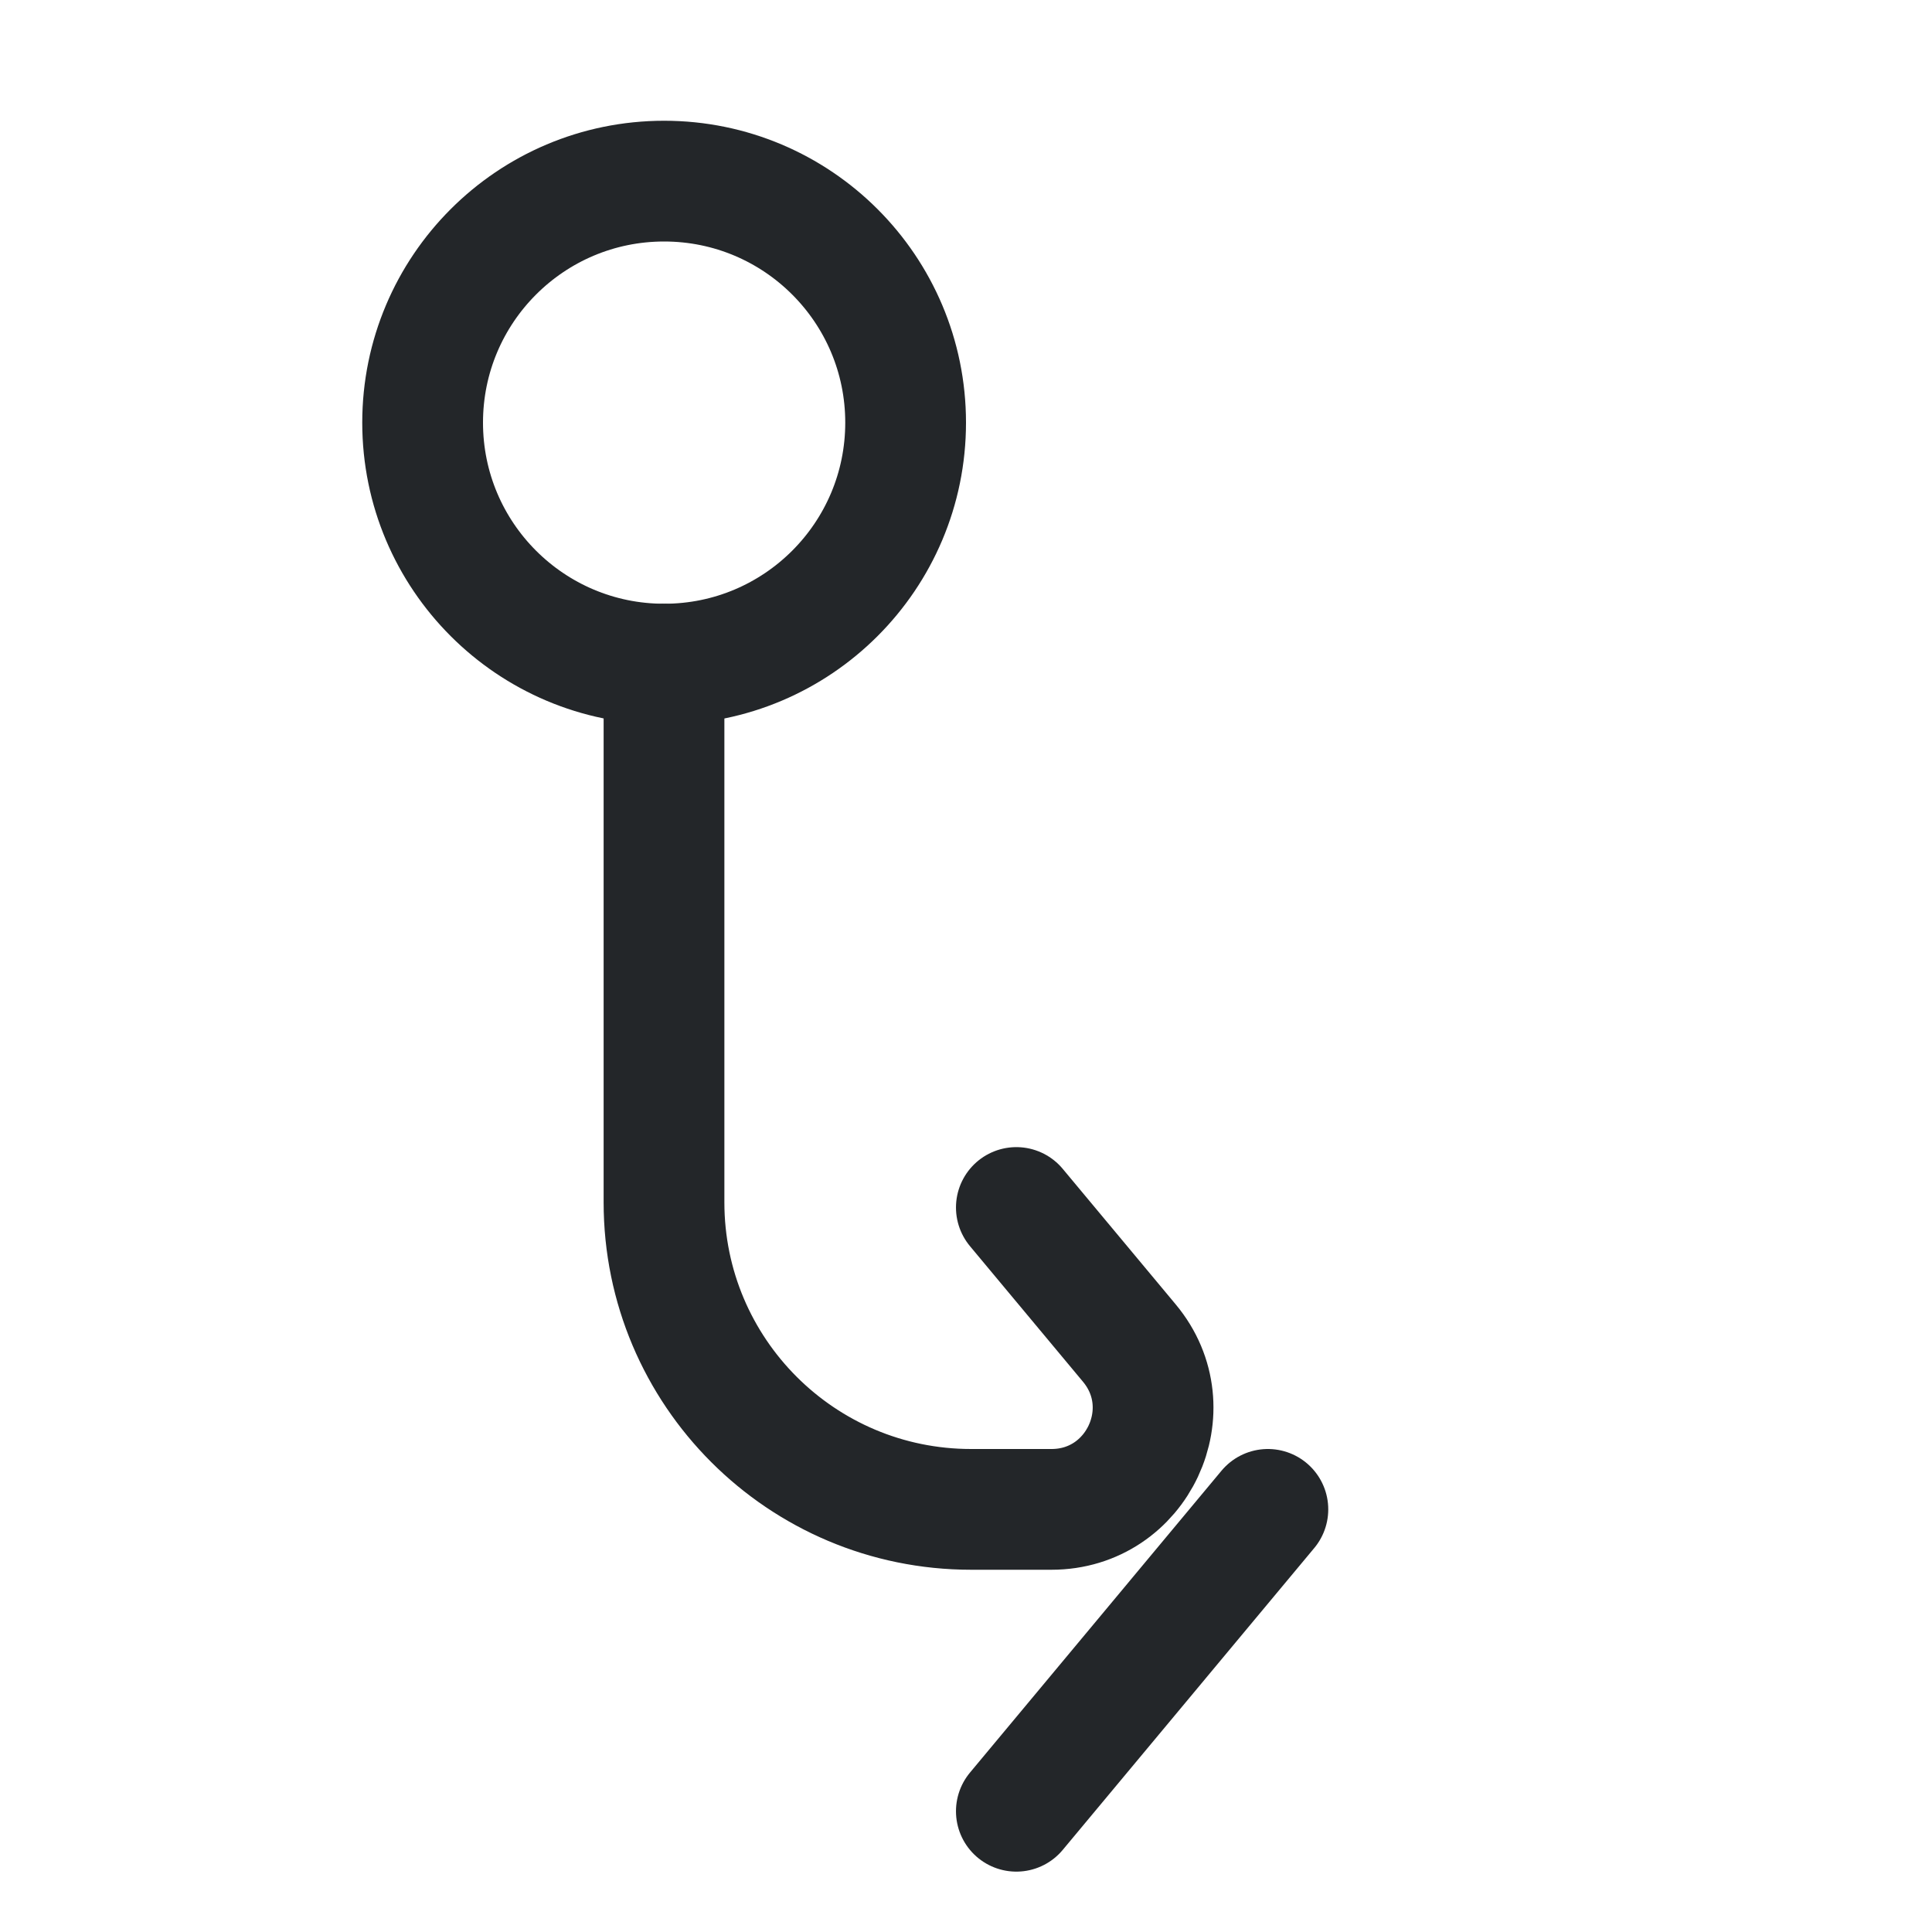
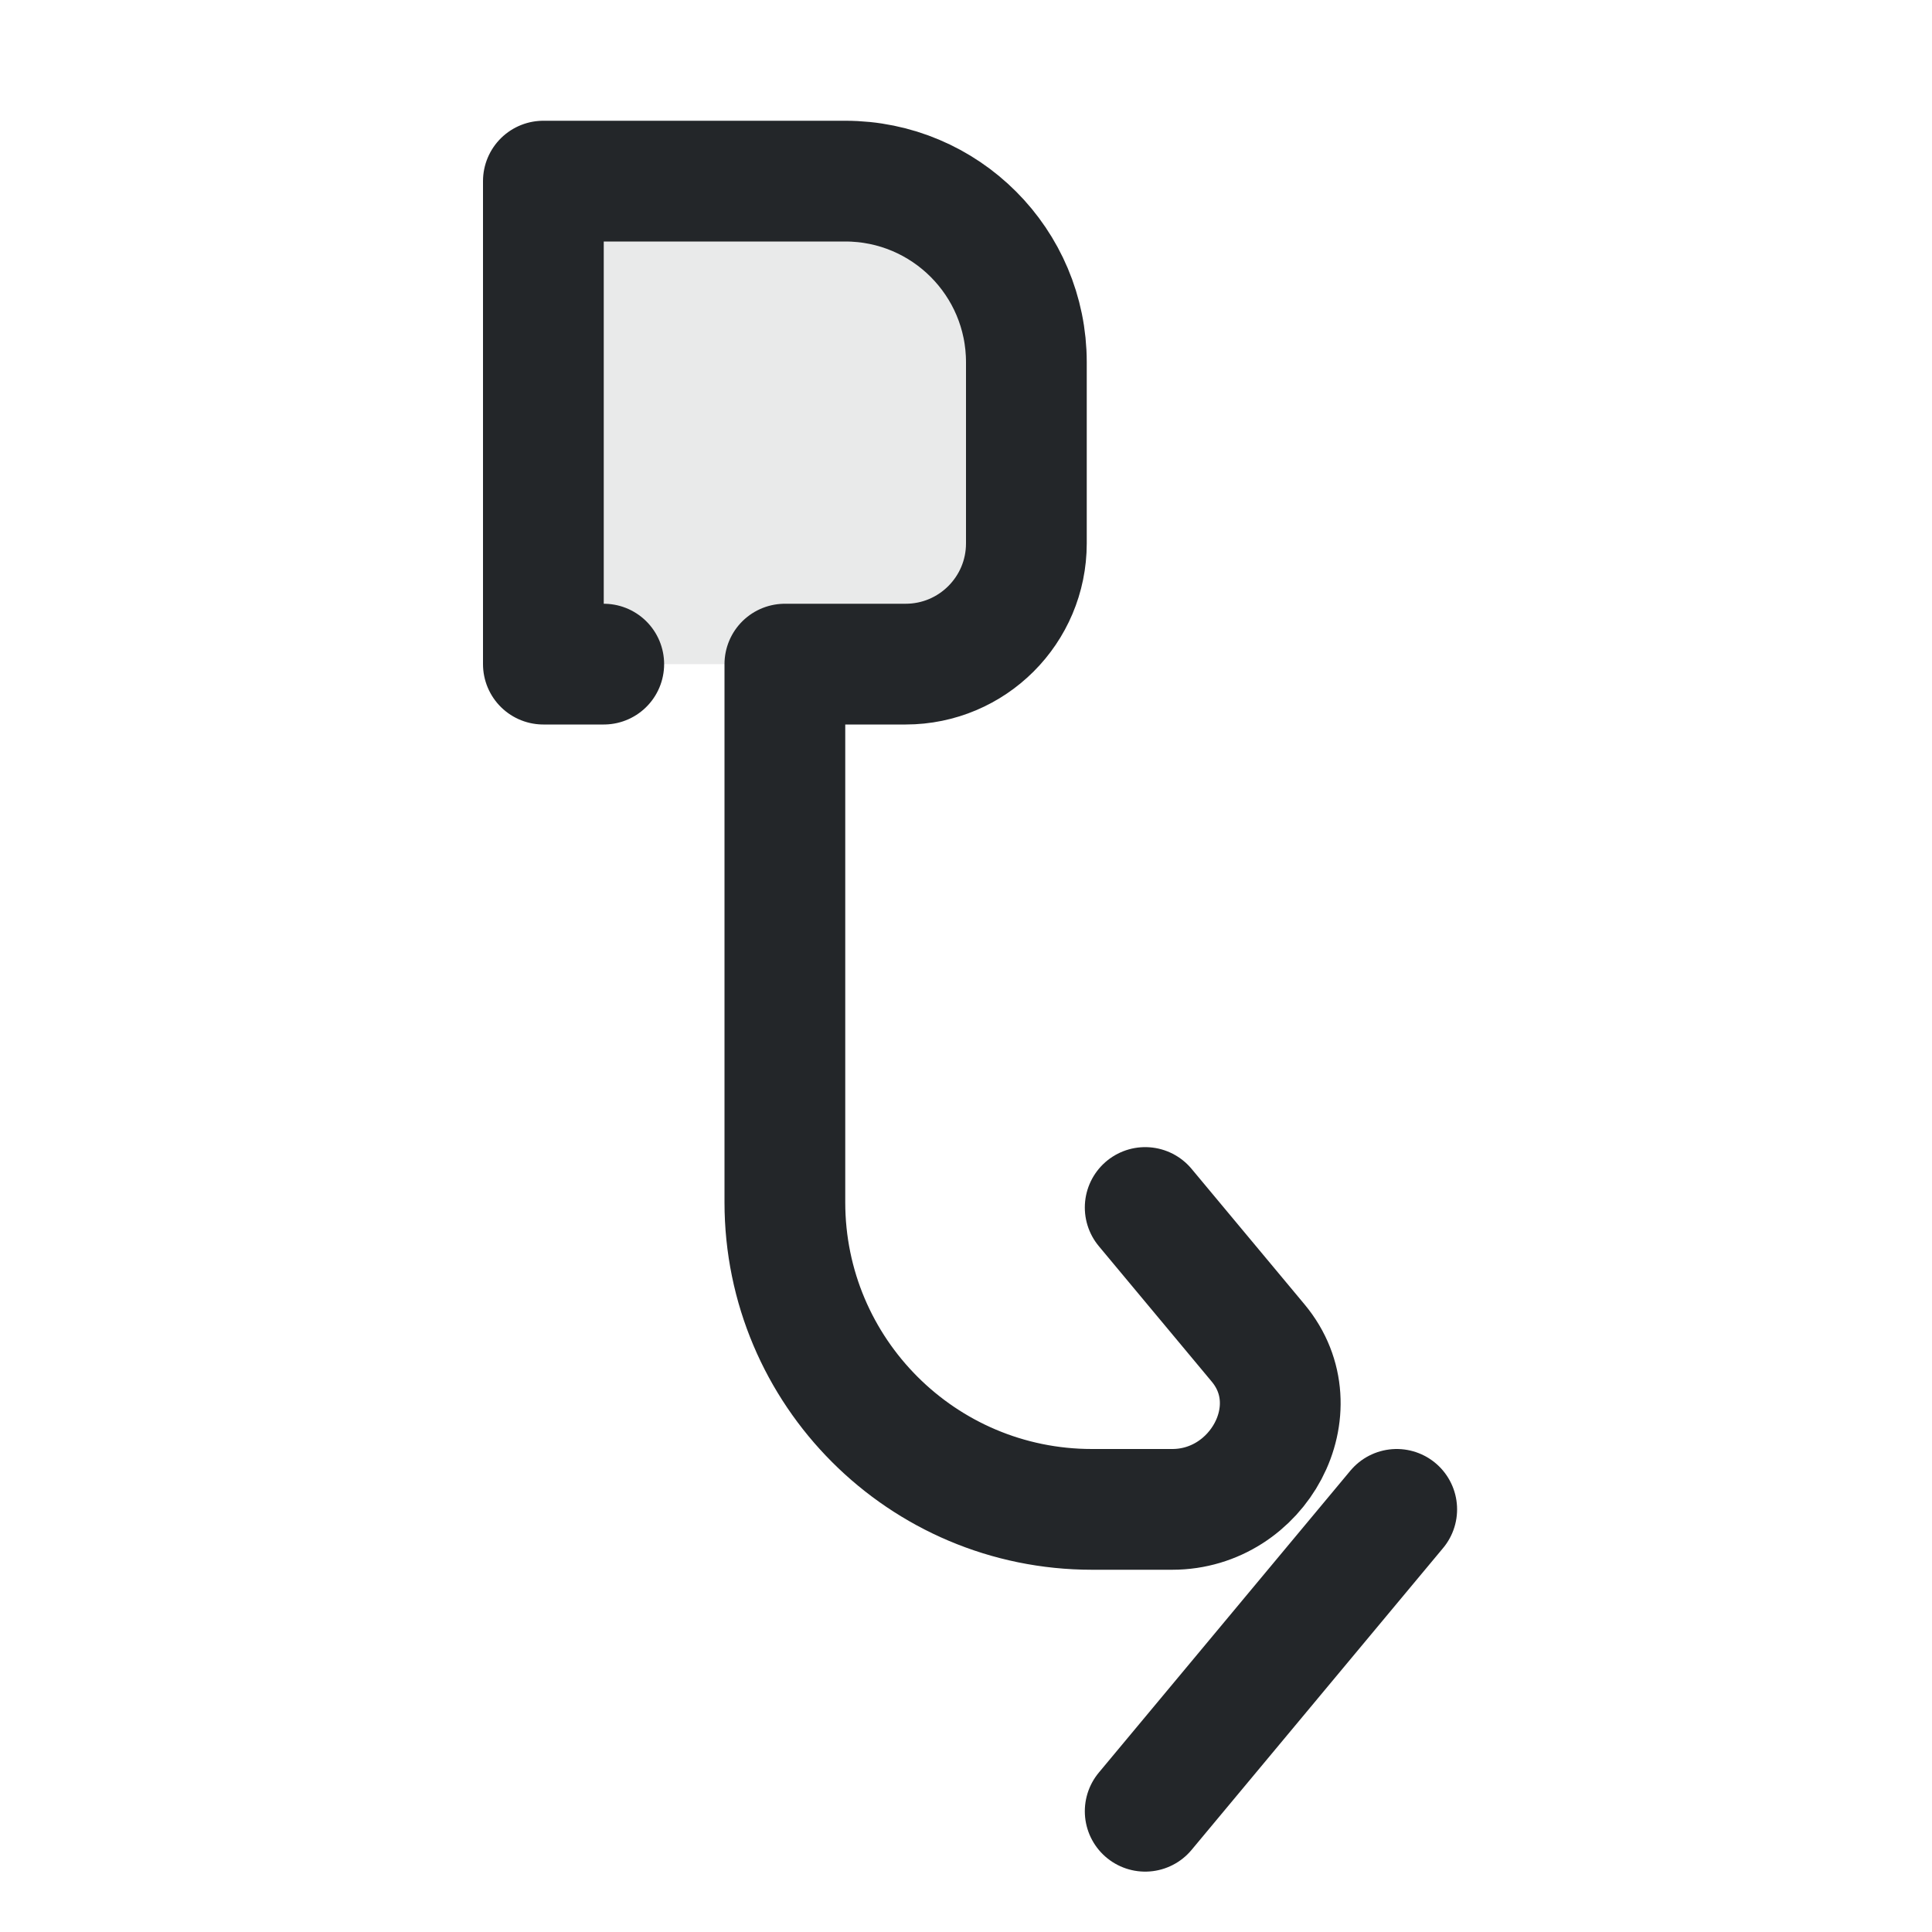
<svg xmlns="http://www.w3.org/2000/svg" width="16" height="16" viewBox="0 0 16 16">
  <defs>
    <style id="current-color-scheme">.ColorScheme-Text{color:#232629}</style>
  </defs>
  <g transform="translate(3 0)">
-     <g transform="rotate(180,7.5,8.5)" fill="none" stroke="currentColor">
-       <path class="ColorScheme-Text" d="m9.583 2-2.083 2.5" stroke-linecap="round" stroke-linejoin="round" stroke="currentColor" />
-       <path class="ColorScheme-Text" d="m9.583 7-.936-1.123c-.456-.547-.067-1.377.645-1.377h.666c1.404 0 2.543 1.138 2.543 2.543v4.457" stroke-linecap="round" stroke-linejoin="round" stroke="currentColor" />
-       <circle class="ColorScheme-Text" cx="12.5" cy="13.5" r="2" stroke="currentColor" />
+     <g class="ColorScheme-Text" fill="none" stroke="currentColor" stroke-linecap="round" stroke-linejoin="round">
+       <path d="M1.5,1.5H4A1.5,1.5 0 0 1 5.5,3V4.5A1,1 0 0 1 4.5,5.5H1.5Z" fill="currentColor" stroke="none" opacity=".1" class="ColorScheme-Text" />
+       <path d="M2,5.5H1.5V1.5H4A1.5,1.5 0 0 1 5.5,3V4.5A1,1 0 0 1 4.5,5.5H3.5V9.957A2.543,2.543 0 0 0 6.043,12.5H6.708C7.42,12.5 7.875,11.67 7.42,11.123L6.484,10" stroke="currentColor" class="ColorScheme-Text" />
+       <path d="M6.484,15 8.567,12.5" stroke="currentColor" class="ColorScheme-Text" />
    </g>
  </g>
</svg>
